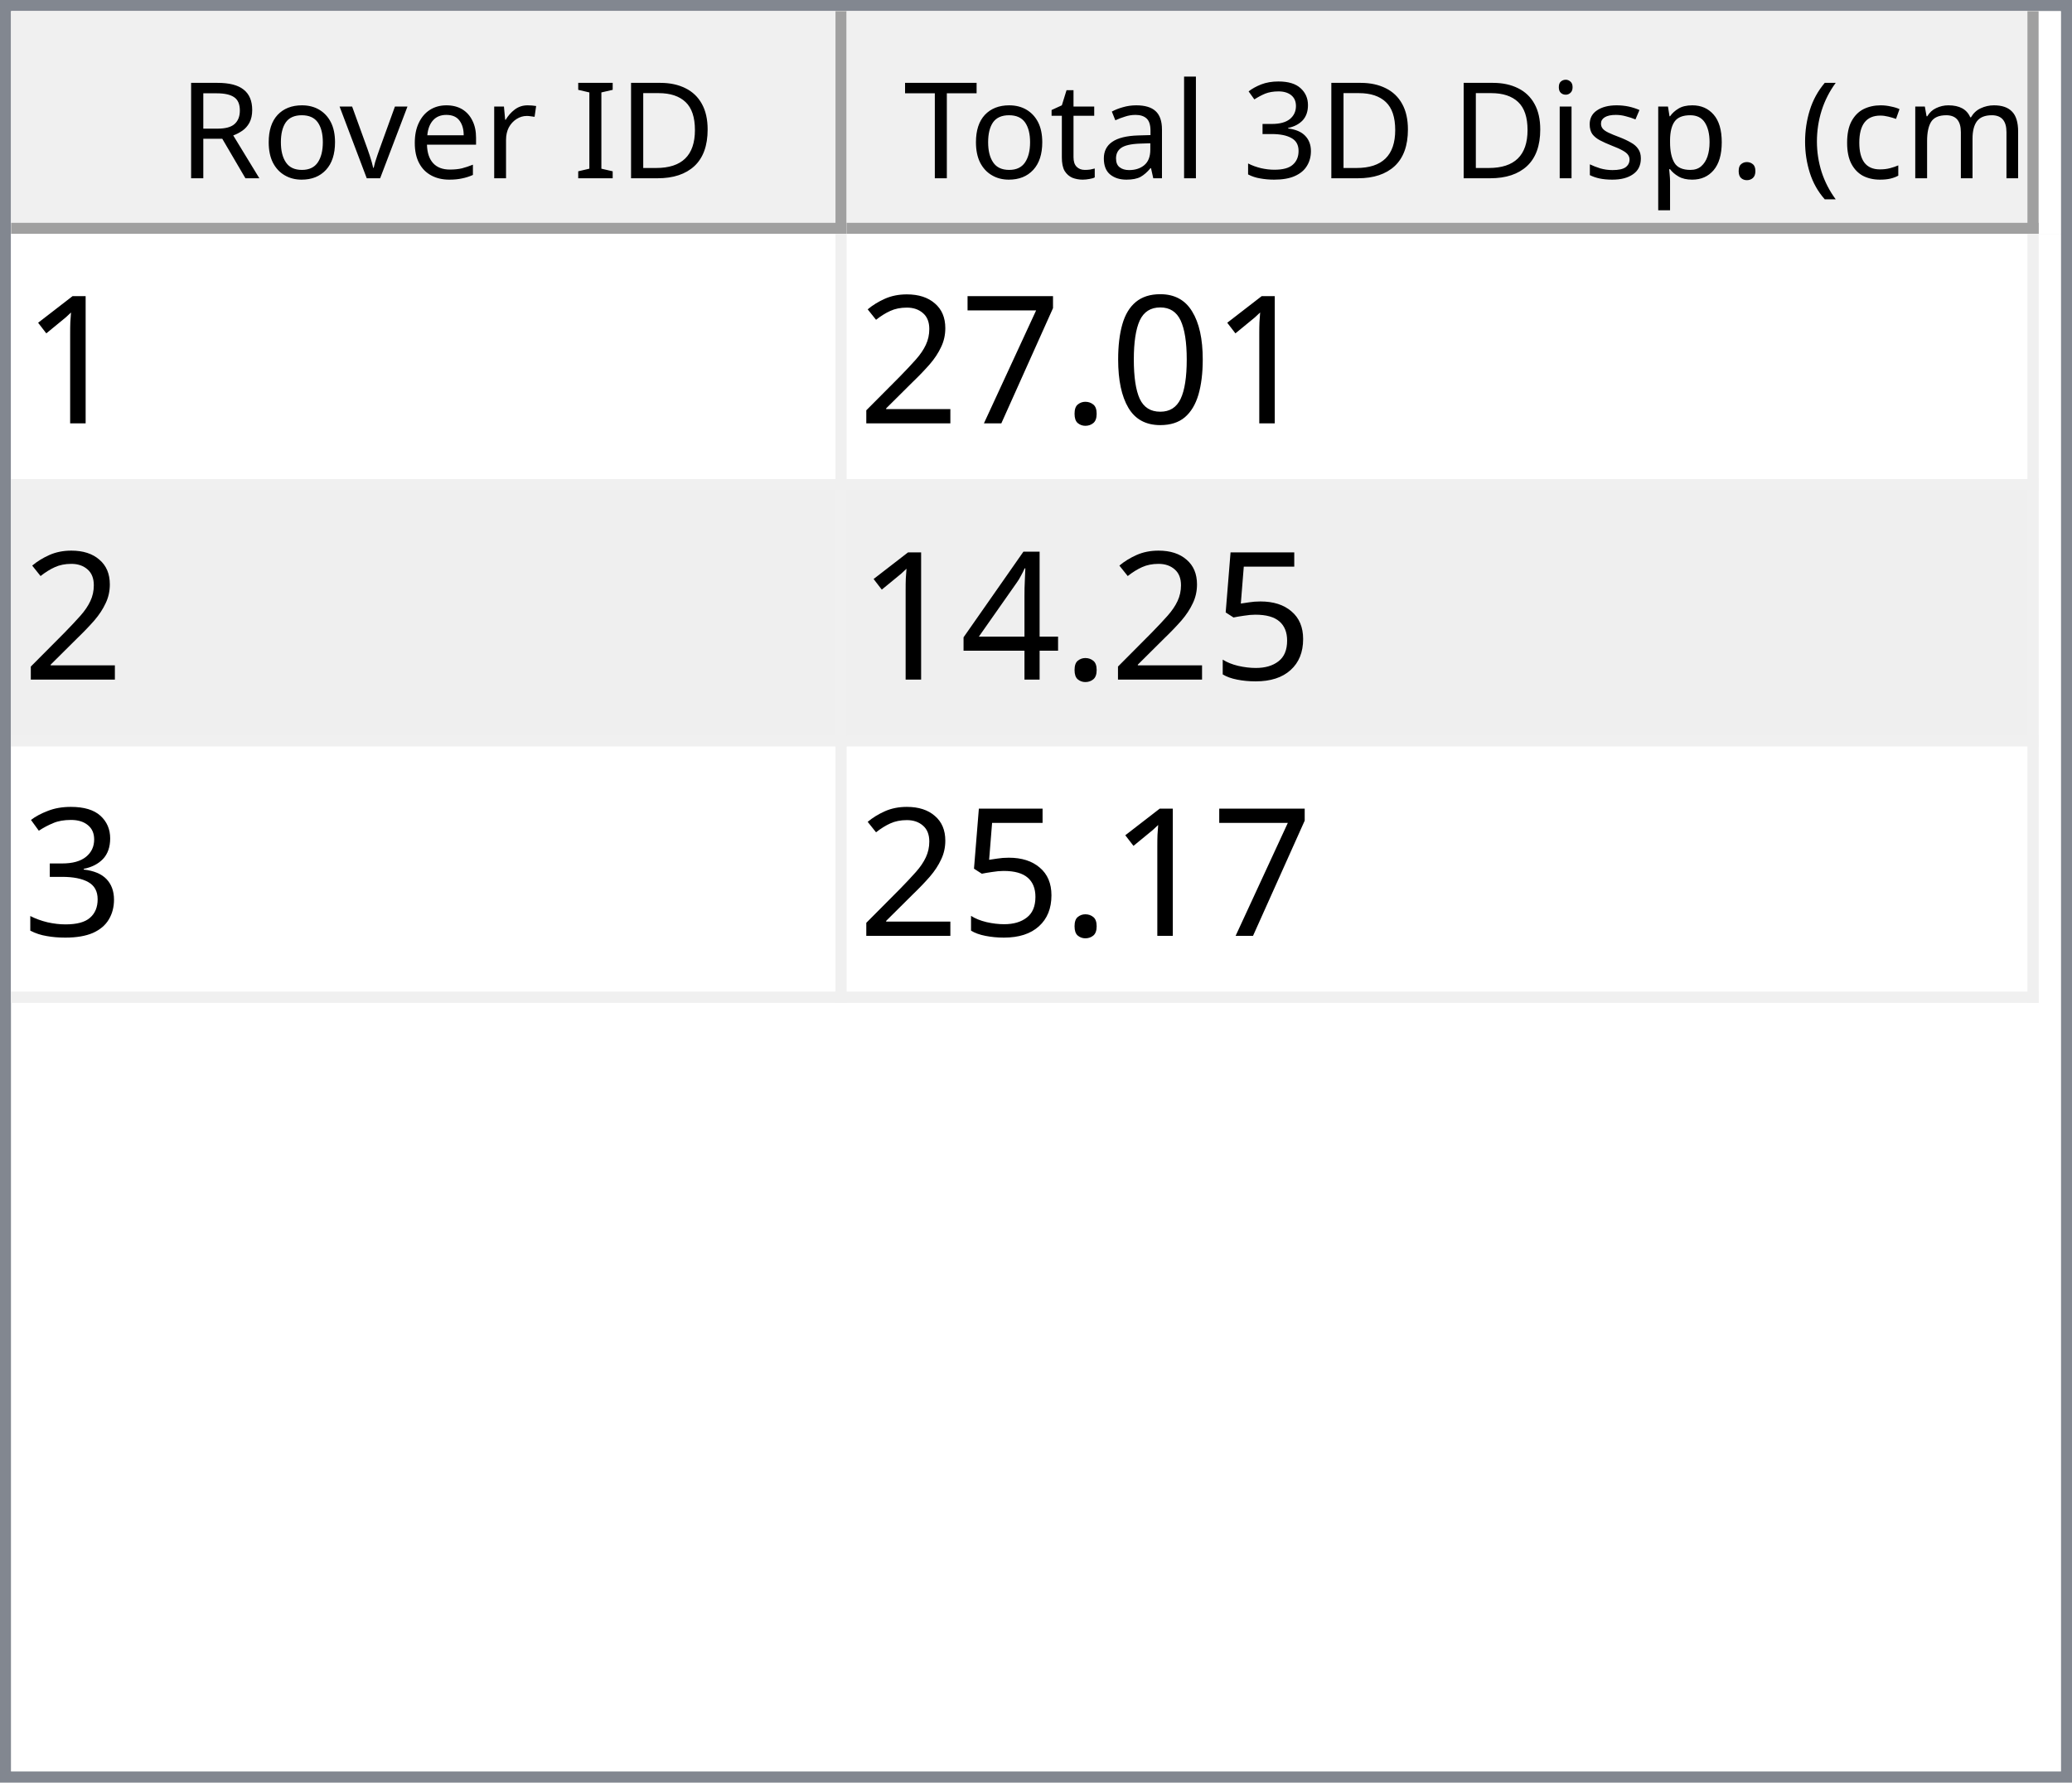
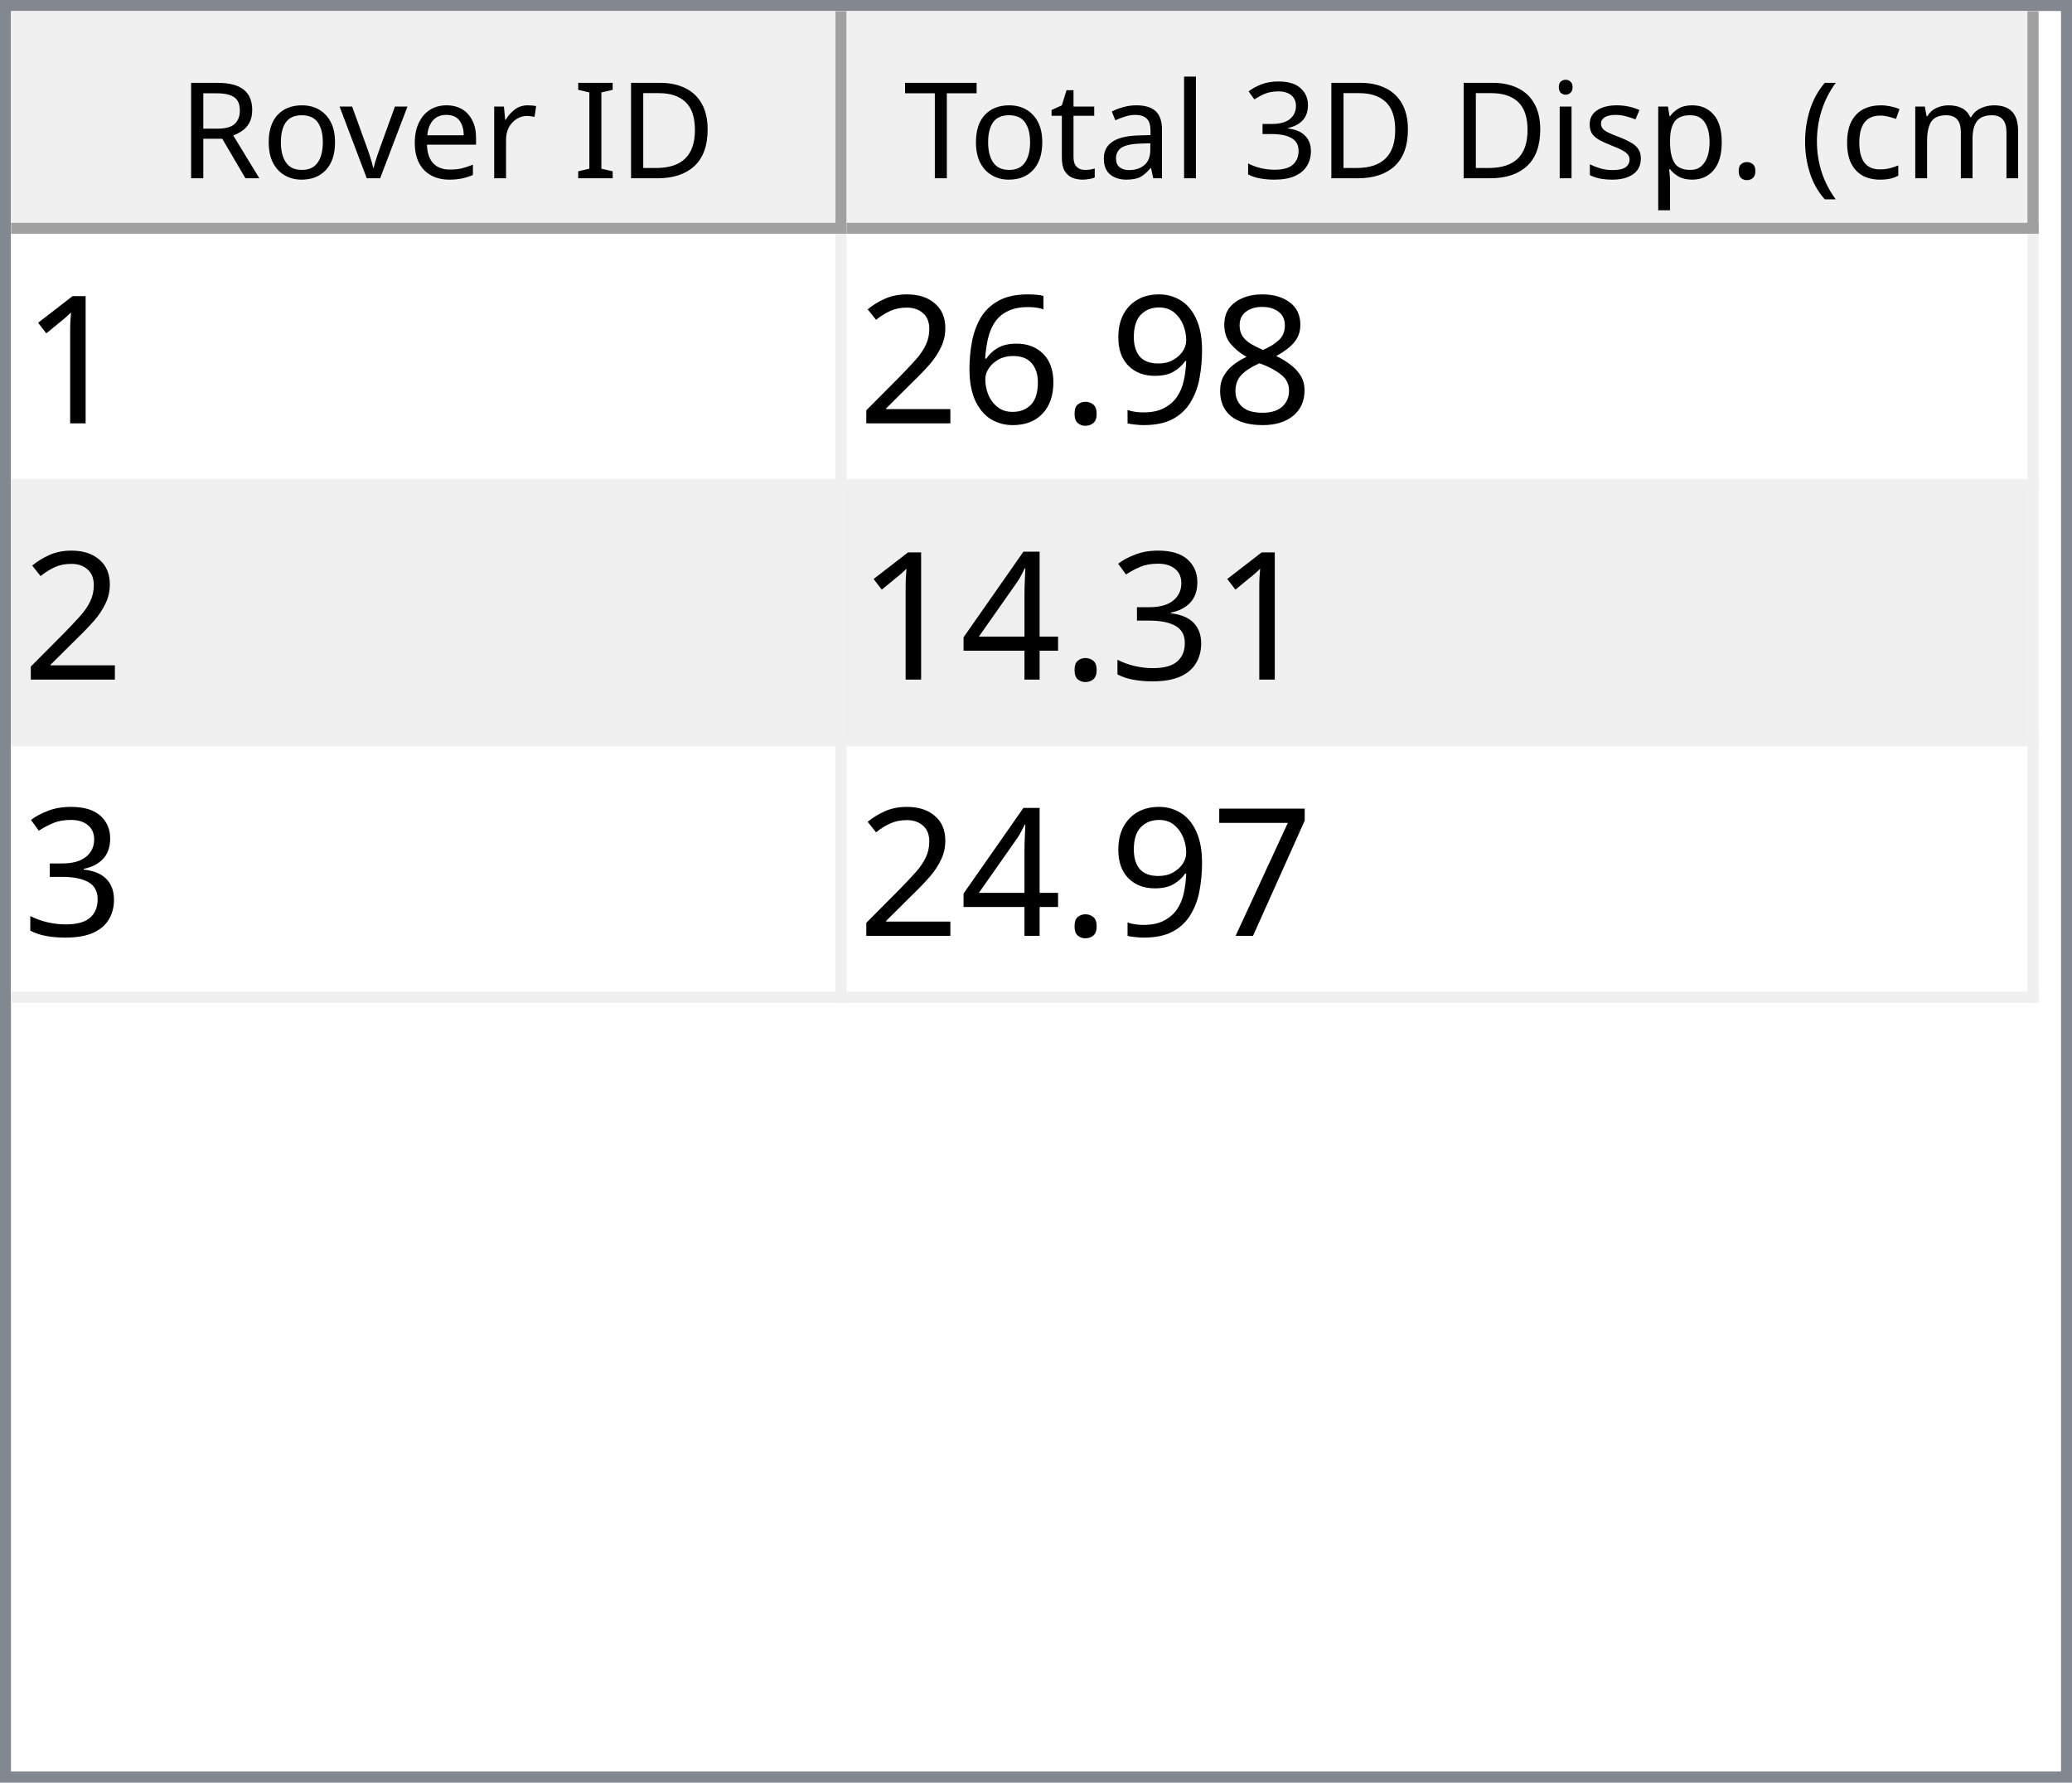
<svg xmlns="http://www.w3.org/2000/svg" style="fill-opacity:1; color-rendering:auto; color-interpolation:auto; text-rendering:auto; stroke:black; stroke-linecap:square; stroke-miterlimit:10; shape-rendering:auto; stroke-opacity:1; fill:black; stroke-dasharray:none; font-weight:normal; stroke-width:1; font-family:'Dialog'; font-style:normal; stroke-linejoin:miter; font-size:12px; stroke-dashoffset:0; image-rendering:auto;" width="186" height="160">
  <defs id="genericDefs" />
  <g>
    <defs id="defs1">
      <clipPath clipPathUnits="userSpaceOnUse" id="clipPath1">
        <path d="M0 0 L186 0 L186 160 L0 160 L0 0 Z" />
      </clipPath>
      <clipPath clipPathUnits="userSpaceOnUse" id="clipPath2">
        <path d="M0 0 L0 160 L186 160 L186 0 Z" />
      </clipPath>
      <clipPath clipPathUnits="userSpaceOnUse" id="clipPath3">
        <path d="M0 0 L0 20 L184 20 L184 0 Z" />
      </clipPath>
      <clipPath clipPathUnits="userSpaceOnUse" id="clipPath4">
        <path d="M0 0 L0 20 L75 20 L75 0 Z" />
      </clipPath>
      <clipPath clipPathUnits="userSpaceOnUse" id="clipPath5">
        <path d="M1 1 L1 19 L74 19 L74 1 Z" />
      </clipPath>
      <clipPath clipPathUnits="userSpaceOnUse" id="clipPath6">
        <path d="M0 0 L0 18 L73 18 L73 0 Z" />
      </clipPath>
      <clipPath clipPathUnits="userSpaceOnUse" id="clipPath7">
        <path d="M-0.5 -0.5 L-0.5 19.5 L74.5 19.5 L74.5 -0.5 Z" />
      </clipPath>
      <clipPath clipPathUnits="userSpaceOnUse" id="clipPath8">
        <path d="M0 0 L0 20 L107 20 L107 0 Z" />
      </clipPath>
      <clipPath clipPathUnits="userSpaceOnUse" id="clipPath9">
        <path d="M1 1 L1 19 L106 19 L106 1 Z" />
      </clipPath>
      <clipPath clipPathUnits="userSpaceOnUse" id="clipPath10">
        <path d="M0 0 L0 18 L105 18 L105 0 Z" />
      </clipPath>
      <clipPath clipPathUnits="userSpaceOnUse" id="clipPath11">
        <path d="M-0.5 -0.5 L-0.5 19.5 L106.5 19.5 L106.5 -0.5 Z" />
      </clipPath>
      <clipPath clipPathUnits="userSpaceOnUse" id="clipPath12">
        <path d="M0 0 L0 138 L184 138 L184 0 Z" />
      </clipPath>
      <clipPath clipPathUnits="userSpaceOnUse" id="clipPath13">
        <path d="M0 0 L0 69 L182 69 L182 0 Z" />
      </clipPath>
      <clipPath clipPathUnits="userSpaceOnUse" id="clipPath14">
        <path d="M-0.5 -0.5 L-0.5 68.5 L181.5 68.5 L181.5 -0.5 Z" />
      </clipPath>
      <clipPath clipPathUnits="userSpaceOnUse" id="clipPath15">
        <path d="M0 0 L0 22 L74 22 L74 0 Z" />
      </clipPath>
      <clipPath clipPathUnits="userSpaceOnUse" id="clipPath16">
        <path d="M0 0 L0 22 L106 22 L106 0 Z" />
      </clipPath>
      <font horiz-adv-x="64.551" id="font1">
        <font-face ascent="107.91" descent="25.098" units-per-em="100" style="font-style:normal; font-family:Segoe UI; font-weight:normal;" />
        <missing-glyph horiz-adv-x="64.551" d="M8.109 0 L8.109 68.266 L56.453 68.266 L56.453 0 L8.109 0 ZM15.328 7.234 L49.219 7.234 L49.219 61.031 L15.328 61.031 L15.328 7.234 Z" />
        <glyph unicode="D" horiz-adv-x="70.117" d="M9.188 0 L9.188 70.016 L28.516 70.016 Q65.531 70.016 65.531 35.891 Q65.531 19.672 55.25 9.836 Q44.969 0 27.734 0 L9.188 0 ZM17.391 62.594 L17.391 7.422 L27.828 7.422 Q41.609 7.422 49.273 14.797 Q56.938 22.172 56.938 35.688 Q56.938 62.594 28.328 62.594 L17.391 62.594 Z" />
        <glyph unicode="I" horiz-adv-x="26.611" d="M17.391 0 L9.188 0 L9.188 70.016 L17.391 70.016 L17.391 0 Z" />
        <glyph unicode=" " horiz-adv-x="27.393" d="" />
        <glyph unicode="r" horiz-adv-x="34.766" d="M34.188 41.891 Q32.078 43.5 28.125 43.5 Q23 43.5 19.555 38.672 Q16.109 33.844 16.109 25.484 L16.109 0 L8.109 0 L8.109 50 L16.109 50 L16.109 39.703 L16.312 39.703 Q18.016 44.969 21.531 47.922 Q25.047 50.875 29.391 50.875 Q32.516 50.875 34.188 50.203 L34.188 41.891 Z" />
        <glyph unicode="e" horiz-adv-x="52.295" d="M48.297 23 L12.984 23 Q13.188 14.656 17.484 10.109 Q21.781 5.562 29.297 5.562 Q37.75 5.562 44.828 11.141 L44.828 3.609 Q38.234 -1.172 27.391 -1.172 Q16.797 -1.172 10.742 5.641 Q4.688 12.453 4.688 24.812 Q4.688 36.469 11.305 43.82 Q17.922 51.172 27.734 51.172 Q37.547 51.172 42.922 44.828 Q48.297 38.484 48.297 27.203 L48.297 23 ZM40.094 29.781 Q40.047 36.719 36.75 40.578 Q33.453 44.438 27.594 44.438 Q21.922 44.438 17.969 40.383 Q14.016 36.328 13.094 29.781 L40.094 29.781 Z" />
        <glyph unicode="v" horiz-adv-x="47.9" d="M47.406 50 L27.484 0 L19.625 0 L0.688 50 L9.469 50 L22.172 13.672 Q23.578 9.672 23.922 6.688 L24.125 6.688 Q24.609 10.453 25.688 13.484 L38.969 50 L47.406 50 Z" />
        <glyph unicode="o" horiz-adv-x="58.594" d="M29 -1.172 Q17.922 -1.172 11.305 5.836 Q4.688 12.844 4.688 24.422 Q4.688 37.016 11.57 44.094 Q18.453 51.172 30.172 51.172 Q41.359 51.172 47.633 44.289 Q53.906 37.406 53.906 25.203 Q53.906 13.234 47.141 6.031 Q40.375 -1.172 29 -1.172 ZM29.594 44.438 Q21.875 44.438 17.383 39.188 Q12.891 33.938 12.891 24.703 Q12.891 15.828 17.43 10.695 Q21.969 5.562 29.594 5.562 Q37.359 5.562 41.531 10.594 Q45.703 15.625 45.703 24.906 Q45.703 34.281 41.531 39.359 Q37.359 44.438 29.594 44.438 Z" />
        <glyph unicode="R" horiz-adv-x="59.814" d="M59.375 0 L49.609 0 L37.891 19.625 Q36.281 22.359 34.766 24.289 Q33.25 26.219 31.664 27.438 Q30.078 28.656 28.25 29.219 Q26.422 29.781 24.125 29.781 L17.391 29.781 L17.391 0 L9.188 0 L9.188 70.016 L30.078 70.016 Q34.672 70.016 38.555 68.867 Q42.438 67.719 45.289 65.375 Q48.141 63.031 49.758 59.547 Q51.375 56.062 51.375 51.375 Q51.375 47.703 50.273 44.656 Q49.172 41.609 47.148 39.211 Q45.125 36.812 42.266 35.133 Q39.406 33.453 35.844 32.516 L35.844 32.328 Q37.594 31.547 38.891 30.547 Q40.188 29.547 41.359 28.18 Q42.531 26.812 43.68 25.078 Q44.828 23.344 46.234 21.047 L59.375 0 ZM17.391 62.594 L17.391 37.203 L28.516 37.203 Q31.594 37.203 34.203 38.133 Q36.812 39.062 38.719 40.797 Q40.625 42.531 41.703 45.047 Q42.781 47.562 42.781 50.688 Q42.781 56.297 39.141 59.445 Q35.5 62.594 28.609 62.594 L17.391 62.594 Z" />
        <glyph unicode=")" horiz-adv-x="30.176" d="M8.297 -15.922 L1.172 -15.922 Q16.406 2.344 16.406 26.812 Q16.406 51.469 1.078 70.016 L8.297 70.016 Q23.531 52.156 23.531 26.703 Q23.531 1.375 8.297 -15.922 Z" />
        <glyph unicode="m" horiz-adv-x="86.133" d="M79.109 0 L71.094 0 L71.094 28.719 Q71.094 37.016 68.531 40.727 Q65.969 44.438 59.906 44.438 Q54.781 44.438 51.195 39.75 Q47.609 35.062 47.609 28.516 L47.609 0 L39.594 0 L39.594 29.688 Q39.594 44.438 28.219 44.438 Q22.953 44.438 19.531 40.016 Q16.109 35.594 16.109 28.516 L16.109 0 L8.109 0 L8.109 50 L16.109 50 L16.109 42.094 L16.312 42.094 Q21.625 51.172 31.844 51.172 Q36.969 51.172 40.773 48.312 Q44.578 45.453 46 40.828 Q51.562 51.172 62.594 51.172 Q79.109 51.172 79.109 30.812 L79.109 0 Z" />
        <glyph unicode="c" horiz-adv-x="46.191" d="M42.188 2.297 Q36.422 -1.172 28.516 -1.172 Q17.828 -1.172 11.258 5.789 Q4.688 12.75 4.688 23.828 Q4.688 36.188 11.766 43.68 Q18.844 51.172 30.672 51.172 Q37.25 51.172 42.281 48.734 L42.281 40.531 Q36.719 44.438 30.375 44.438 Q22.703 44.438 17.797 38.945 Q12.891 33.453 12.891 24.516 Q12.891 15.719 17.508 10.641 Q22.125 5.562 29.891 5.562 Q36.422 5.562 42.188 9.906 L42.188 2.297 Z" />
        <glyph unicode="(" horiz-adv-x="30.176" d="M29.109 -15.922 L21.969 -15.922 Q6.844 1.375 6.844 26.703 Q6.844 52.156 21.969 70.016 L29.203 70.016 Q13.875 51.469 13.875 26.812 Q13.875 2.344 29.109 -15.922 Z" />
        <glyph unicode="." horiz-adv-x="21.68" d="M10.891 -1.078 Q8.641 -1.078 7.055 0.539 Q5.469 2.156 5.469 4.391 Q5.469 6.641 7.055 8.273 Q8.641 9.906 10.891 9.906 Q13.188 9.906 14.797 8.273 Q16.406 6.641 16.406 4.391 Q16.406 2.156 14.797 0.539 Q13.188 -1.078 10.891 -1.078 Z" />
        <glyph unicode="p" horiz-adv-x="58.789" d="M16.312 7.234 L16.109 7.234 L16.109 -23 L8.109 -23 L8.109 50 L16.109 50 L16.109 41.219 L16.312 41.219 Q22.219 51.172 33.594 51.172 Q43.266 51.172 48.688 44.461 Q54.109 37.75 54.109 26.469 Q54.109 13.922 48 6.375 Q41.891 -1.172 31.297 -1.172 Q21.578 -1.172 16.312 7.234 ZM16.109 27.391 L16.109 20.406 Q16.109 14.203 20.141 9.883 Q24.172 5.562 30.375 5.562 Q37.641 5.562 41.773 11.133 Q45.906 16.703 45.906 26.609 Q45.906 34.969 42.047 39.703 Q38.188 44.438 31.594 44.438 Q24.609 44.438 20.359 39.578 Q16.109 34.719 16.109 27.391 Z" />
        <glyph unicode="s" horiz-adv-x="42.432" d="M5.078 1.812 L5.078 10.406 Q11.625 5.562 19.484 5.562 Q30.031 5.562 30.031 12.594 Q30.031 14.594 29.125 15.992 Q28.219 17.391 26.68 18.461 Q25.141 19.531 23.07 20.383 Q21 21.234 18.609 22.172 Q15.281 23.484 12.766 24.828 Q10.25 26.172 8.57 27.859 Q6.891 29.547 6.031 31.695 Q5.172 33.844 5.172 36.719 Q5.172 40.234 6.789 42.945 Q8.406 45.656 11.086 47.484 Q13.766 49.312 17.211 50.242 Q20.656 51.172 24.312 51.172 Q30.812 51.172 35.938 48.922 L35.938 40.828 Q30.422 44.438 23.25 44.438 Q21 44.438 19.195 43.922 Q17.391 43.406 16.094 42.477 Q14.797 41.547 14.086 40.258 Q13.375 38.969 13.375 37.406 Q13.375 35.453 14.086 34.133 Q14.797 32.812 16.164 31.789 Q17.531 30.766 19.484 29.938 Q21.438 29.109 23.922 28.125 Q27.25 26.859 29.883 25.516 Q32.516 24.172 34.375 22.484 Q36.234 20.797 37.234 18.602 Q38.234 16.406 38.234 13.375 Q38.234 9.672 36.602 6.938 Q34.969 4.203 32.234 2.398 Q29.5 0.594 25.93 -0.289 Q22.359 -1.172 18.453 -1.172 Q10.75 -1.172 5.078 1.812 Z" />
        <glyph unicode="i" horiz-adv-x="24.219" d="M12.203 62.703 Q10.062 62.703 8.547 64.164 Q7.031 65.625 7.031 67.875 Q7.031 70.125 8.547 71.609 Q10.062 73.094 12.203 73.094 Q14.406 73.094 15.945 71.609 Q17.484 70.125 17.484 67.875 Q17.484 65.719 15.945 64.211 Q14.406 62.703 12.203 62.703 ZM16.109 0 L8.109 0 L8.109 50 L16.109 50 L16.109 0 Z" />
        <glyph unicode="3" horiz-adv-x="53.906" d="M46.531 19.828 Q46.531 15.094 44.75 11.211 Q42.969 7.328 39.719 4.57 Q36.469 1.812 31.93 0.297 Q27.391 -1.219 21.922 -1.219 Q11.922 -1.219 6 2.594 L6 11.188 Q13.094 5.609 22.219 5.609 Q25.875 5.609 28.828 6.539 Q31.781 7.469 33.906 9.227 Q36.031 10.984 37.18 13.477 Q38.328 15.969 38.328 19.094 Q38.328 32.812 18.797 32.812 L12.984 32.812 L12.984 39.594 L18.5 39.594 Q35.797 39.594 35.797 52.484 Q35.797 64.406 22.609 64.406 Q15.188 64.406 8.688 59.422 L8.688 67.188 Q15.375 71.188 24.609 71.188 Q29 71.188 32.57 69.969 Q36.141 68.75 38.68 66.555 Q41.219 64.359 42.609 61.281 Q44 58.203 44 54.5 Q44 40.672 30.031 36.719 L30.031 36.531 Q33.594 36.141 36.625 34.797 Q39.656 33.453 41.852 31.305 Q44.047 29.156 45.289 26.25 Q46.531 23.344 46.531 19.828 Z" />
        <glyph unicode="l" horiz-adv-x="24.219" d="M16.109 0 L8.109 0 L8.109 74.031 L16.109 74.031 L16.109 0 Z" />
        <glyph unicode="a" horiz-adv-x="50.879" d="M43.891 0 L35.891 0 L35.891 7.812 L35.688 7.812 Q30.469 -1.172 20.312 -1.172 Q12.844 -1.172 8.617 2.781 Q4.391 6.734 4.391 13.281 Q4.391 27.297 20.906 29.594 L35.891 31.688 Q35.891 44.438 25.594 44.438 Q16.547 44.438 9.281 38.281 L9.281 46.484 Q16.656 51.172 26.266 51.172 Q43.891 51.172 43.891 32.516 L43.891 0 ZM35.891 25.297 L23.828 23.641 Q18.266 22.859 15.43 20.875 Q12.594 18.891 12.594 13.875 Q12.594 10.203 15.211 7.883 Q17.828 5.562 22.172 5.562 Q28.125 5.562 32.008 9.742 Q35.891 13.922 35.891 20.312 L35.891 25.297 Z" />
        <glyph unicode="t" horiz-adv-x="33.887" d="M31.297 0.484 Q28.469 -1.078 23.828 -1.078 Q10.688 -1.078 10.688 13.578 L10.688 43.172 L2.094 43.172 L2.094 50 L10.688 50 L10.688 62.203 L18.703 64.797 L18.703 50 L31.297 50 L31.297 43.172 L18.703 43.172 L18.703 14.984 Q18.703 9.969 20.414 7.82 Q22.125 5.672 26.078 5.672 Q29.109 5.672 31.297 7.328 L31.297 0.484 Z" />
        <glyph unicode="T" horiz-adv-x="52.393" d="M50.594 62.594 L30.375 62.594 L30.375 0 L22.172 0 L22.172 62.594 L2 62.594 L2 70.016 L50.594 70.016 L50.594 62.594 Z" />
      </font>
      <font horiz-adv-x="75.0" id="font2">
        <font-face ascent="100.537" descent="21.973" units-per-em="100" style="font-style:normal; font-family:sans-serif; font-weight:normal;" />
        <missing-glyph horiz-adv-x="75.0" d="M12.5 0 L12.5 62.5 L62.5 62.5 L62.5 0 L12.5 0 ZM14.062 1.562 L60.938 1.562 L60.938 60.938 L14.062 60.938 L14.062 1.562 Z" />
        <glyph unicode="1" horiz-adv-x="55.615" d="M37.25 0 L28.469 0 L28.469 56 Q25.297 52.984 20.141 49.953 Q14.984 46.922 10.891 45.406 L10.891 53.906 Q18.266 57.375 23.781 62.305 Q29.297 67.234 31.594 71.875 L37.25 71.875 L37.25 0 Z" />
-         <glyph unicode="0" horiz-adv-x="55.615" d="M4.156 35.297 Q4.156 48 6.766 55.742 Q9.375 63.484 14.523 67.68 Q19.672 71.875 27.484 71.875 Q33.25 71.875 37.594 69.555 Q41.938 67.234 44.773 62.867 Q47.609 58.5 49.219 52.227 Q50.828 45.953 50.828 35.297 Q50.828 22.703 48.242 14.969 Q45.656 7.234 40.508 3.008 Q35.359 -1.219 27.484 -1.219 Q17.141 -1.219 11.234 6.203 Q4.156 15.141 4.156 35.297 ZM13.188 35.297 Q13.188 17.672 17.312 11.836 Q21.438 6 27.484 6 Q33.547 6 37.672 11.859 Q41.797 17.719 41.797 35.297 Q41.797 52.984 37.672 58.789 Q33.547 64.594 27.391 64.594 Q21.344 64.594 17.719 59.469 Q13.188 52.938 13.188 35.297 Z" />
+         <glyph unicode="8" horiz-adv-x="55.615" d="M17.672 38.812 Q12.203 40.828 9.57 44.539 Q6.938 48.25 6.938 53.422 Q6.938 61.234 12.555 66.555 Q18.172 71.875 27.484 71.875 Q36.859 71.875 42.578 66.43 Q48.297 60.984 48.297 53.172 Q48.297 48.188 45.68 44.508 Q43.062 40.828 37.75 38.812 Q44.344 36.672 47.781 31.883 Q51.219 27.094 51.219 20.453 Q51.219 11.281 44.727 5.031 Q38.234 -1.219 27.641 -1.219 Q17.047 -1.219 10.547 5.055 Q4.047 11.328 4.047 20.703 Q4.047 27.688 7.594 32.398 Q11.141 37.109 17.672 38.812 ZM15.922 53.719 Q15.922 48.641 19.195 45.414 Q22.469 42.188 27.688 42.188 Q32.766 42.188 36.016 45.383 Q39.266 48.578 39.266 53.219 Q39.266 58.062 35.914 61.359 Q32.562 64.656 27.594 64.656 Q22.562 64.656 19.242 61.43 Q15.922 58.203 15.922 53.719 ZM13.094 20.656 Q13.094 16.891 14.875 13.375 Q16.656 9.859 20.172 7.93 Q23.688 6 27.734 6 Q34.031 6 38.133 10.055 Q42.234 14.109 42.234 20.359 Q42.234 26.703 38.016 30.859 Q33.797 35.016 27.438 35.016 Q21.234 35.016 17.164 30.914 Q13.094 26.812 13.094 20.656 Z" />
+         <glyph unicode="9" horiz-adv-x="55.615" d="M5.469 16.547 L13.922 17.328 Q14.984 11.375 18.016 8.688 Q21.047 6 25.781 6 Q29.828 6 32.883 7.859 Q35.938 9.719 37.891 12.82 Q39.844 15.922 41.164 21.195 Q42.484 26.469 42.484 31.938 Q42.484 32.516 42.438 33.688 Q39.797 29.5 35.234 26.883 Q30.672 24.266 25.344 24.266 Q16.453 24.266 10.305 30.711 Q4.156 37.156 4.156 47.703 Q4.156 58.594 10.578 65.234 Q17 71.875 26.656 71.875 Q33.641 71.875 39.43 68.117 Q45.219 64.359 48.219 57.398 Q51.219 50.438 51.219 37.25 Q51.219 23.531 48.242 15.406 Q45.266 7.281 39.383 3.031 Q33.5 -1.219 25.594 -1.219 Q17.188 -1.219 11.867 3.445 Q6.547 8.109 5.469 16.547 ZM41.453 48.141 Q41.453 55.719 37.43 60.156 Q33.406 64.594 27.734 64.594 Q21.875 64.594 17.531 59.812 Q13.188 55.031 13.188 47.406 Q13.188 40.578 17.312 36.305 Q21.438 32.031 27.484 32.031 Q33.594 32.031 37.523 36.305 Q41.453 40.578 41.453 48.141 Z" />
        <glyph unicode="." horiz-adv-x="27.783" d="M9.078 0 L9.078 10.016 L19.094 10.016 L19.094 0 L9.078 0 Z" />
+         <glyph unicode="6" horiz-adv-x="55.615" d="M49.75 54.047 L41.016 53.375 Q39.844 58.547 37.703 60.891 Q34.125 64.656 28.906 64.656 Q24.703 64.656 21.531 62.312 Q17.391 59.281 14.992 53.469 Q12.594 47.656 12.5 36.922 Q15.672 41.75 20.266 44.094 Q24.859 46.438 29.891 46.438 Q38.672 46.438 44.852 39.969 Q51.031 33.5 51.031 23.25 Q51.031 16.5 48.125 10.719 Q45.219 4.938 40.141 1.859 Q35.062 -1.219 28.609 -1.219 Q17.625 -1.219 10.695 6.859 Q3.766 14.938 3.766 33.5 Q3.766 54.25 11.422 63.672 Q18.109 71.875 29.438 71.875 Q37.891 71.875 43.289 67.141 Q48.688 62.406 49.75 54.047 ZM13.875 23.188 Q13.875 18.656 15.797 14.508 Q17.719 10.359 21.188 8.18 Q24.656 6 28.469 6 Q34.031 6 38.039 10.492 Q42.047 14.984 42.047 22.703 Q42.047 30.125 38.086 34.398 Q34.125 38.672 28.125 38.672 Q22.172 38.672 18.023 34.398 Q13.875 30.125 13.875 23.188 Z" />
+         <glyph unicode="2" horiz-adv-x="55.615" d="M50.344 8.453 L50.344 0 L3.031 0 Q2.938 3.172 4.047 6.109 Q5.859 10.938 9.836 15.625 Q13.812 20.312 21.344 26.469 Q33.016 36.031 37.117 41.625 Q41.219 47.219 41.219 52.203 Q41.219 57.422 37.477 61.008 Q33.734 64.594 27.734 64.594 Q21.391 64.594 17.578 60.789 Q13.766 56.984 13.719 50.25 L4.688 51.172 Q5.609 61.281 11.664 66.578 Q17.719 71.875 27.938 71.875 Q38.234 71.875 44.242 66.164 Q50.25 60.453 50.25 52 Q50.25 47.703 48.492 43.555 Q46.734 39.406 42.656 34.812 Q38.578 30.219 29.109 22.219 Q21.188 15.578 18.945 13.211 Q16.703 10.844 15.234 8.453 L50.344 8.453 Z" />
+         <glyph unicode="3" horiz-adv-x="55.615" d="M4.203 18.891 L12.984 20.062 Q14.5 12.594 18.141 9.297 Q21.781 6 27 6 Q33.203 6 37.477 10.297 Q41.75 14.594 41.75 20.953 Q41.75 27 37.797 30.93 Q33.844 34.859 27.734 34.859 Q25.25 34.859 21.531 33.891 L22.516 41.609 Q23.391 41.5 23.922 41.5 Q29.547 41.5 34.039 44.43 Q38.531 47.359 38.531 53.469 Q38.531 58.297 35.258 61.477 Q31.984 64.656 26.812 64.656 Q21.688 64.656 18.266 61.43 Q14.844 58.203 13.875 51.766 L5.078 53.328 Q6.688 62.156 12.398 67.016 Q18.109 71.875 26.609 71.875 Q32.469 71.875 37.398 69.359 Q42.328 66.844 44.945 62.5 Q47.562 58.156 47.562 53.266 Q47.562 48.641 45.07 44.828 Q42.578 41.016 37.703 38.766 Q44.047 37.312 47.562 32.695 Q51.078 28.078 51.078 21.141 Q51.078 11.766 44.242 5.25 Q37.406 -1.266 26.953 -1.266 Q17.531 -1.266 11.305 4.352 Q5.078 9.969 4.203 18.891 Z" />
+         <glyph unicode="4" horiz-adv-x="55.615" d="M32.328 0 L32.328 17.141 L1.266 17.141 L1.266 25.203 L33.938 71.578 L41.109 71.578 L41.109 25.203 L50.781 25.203 L50.781 17.141 L41.109 17.141 L41.109 0 L32.328 0 ZM32.328 25.203 L32.328 57.469 L9.906 25.203 L32.328 25.203 Z" />
        <glyph unicode="7" horiz-adv-x="55.615" d="M4.734 62.203 L4.734 70.656 L51.078 70.656 L51.078 63.812 Q44.234 56.547 37.523 44.484 Q30.812 32.422 27.156 19.672 Q24.516 10.688 23.781 0 L14.75 0 Q14.891 8.453 18.062 20.414 Q21.234 32.375 27.172 43.484 Q33.109 54.594 39.797 62.203 L4.734 62.203 Z" />
-         <glyph unicode="2" horiz-adv-x="55.615" d="M50.344 8.453 L50.344 0 L3.031 0 Q2.938 3.172 4.047 6.109 Q5.859 10.938 9.836 15.625 Q13.812 20.312 21.344 26.469 Q33.016 36.031 37.117 41.625 Q41.219 47.219 41.219 52.203 Q41.219 57.422 37.477 61.008 Q33.734 64.594 27.734 64.594 Q21.391 64.594 17.578 60.789 Q13.766 56.984 13.719 50.25 L4.688 51.172 Q5.609 61.281 11.664 66.578 Q17.719 71.875 27.938 71.875 Q38.234 71.875 44.242 66.164 Q50.25 60.453 50.25 52 Q50.25 47.703 48.492 43.555 Q46.734 39.406 42.656 34.812 Q38.578 30.219 29.109 22.219 Q21.188 15.578 18.945 13.211 Q16.703 10.844 15.234 8.453 L50.344 8.453 Z" />
-         <glyph unicode="5" horiz-adv-x="55.615" d="M4.156 18.75 L13.375 19.531 Q14.406 12.797 18.141 9.398 Q21.875 6 27.156 6 Q33.5 6 37.891 10.789 Q42.281 15.578 42.281 23.484 Q42.281 31 38.062 35.352 Q33.844 39.703 27 39.703 Q22.75 39.703 19.336 37.773 Q15.922 35.844 13.969 32.766 L5.719 33.844 L12.641 70.609 L48.25 70.609 L48.25 62.203 L19.672 62.203 L15.828 42.969 Q22.266 47.469 29.344 47.469 Q38.719 47.469 45.164 40.969 Q51.609 34.469 51.609 24.266 Q51.609 14.547 45.953 7.469 Q39.062 -1.219 27.156 -1.219 Q17.391 -1.219 11.211 4.25 Q5.031 9.719 4.156 18.75 Z" />
-         <glyph unicode="4" horiz-adv-x="55.615" d="M32.328 0 L32.328 17.141 L1.266 17.141 L1.266 25.203 L33.938 71.578 L41.109 71.578 L41.109 25.203 L50.781 25.203 L50.781 17.141 L41.109 17.141 L41.109 0 L32.328 0 ZM32.328 25.203 L32.328 57.469 L9.906 25.203 L32.328 25.203 Z" />
-         <glyph unicode="3" horiz-adv-x="55.615" d="M4.203 18.891 L12.984 20.062 Q14.5 12.594 18.141 9.297 Q21.781 6 27 6 Q33.203 6 37.477 10.297 Q41.75 14.594 41.75 20.953 Q41.75 27 37.797 30.93 Q33.844 34.859 27.734 34.859 Q25.25 34.859 21.531 33.891 L22.516 41.609 Q23.391 41.5 23.922 41.5 Q29.547 41.5 34.039 44.43 Q38.531 47.359 38.531 53.469 Q38.531 58.297 35.258 61.477 Q31.984 64.656 26.812 64.656 Q21.688 64.656 18.266 61.43 Q14.844 58.203 13.875 51.766 L5.078 53.328 Q6.688 62.156 12.398 67.016 Q18.109 71.875 26.609 71.875 Q32.469 71.875 37.398 69.359 Q42.328 66.844 44.945 62.5 Q47.562 58.156 47.562 53.266 Q47.562 48.641 45.07 44.828 Q42.578 41.016 37.703 38.766 Q44.047 37.312 47.562 32.695 Q51.078 28.078 51.078 21.141 Q51.078 11.766 44.242 5.25 Q37.406 -1.266 26.953 -1.266 Q17.531 -1.266 11.305 4.352 Q5.078 9.969 4.203 18.891 Z" />
      </font>
    </defs>
    <g style="fill:white; stroke:white;">
      <rect x="0" y="0" width="186" style="clip-path:url(#clipPath1); stroke:none;" height="160" />
    </g>
    <g style="fill:white; text-rendering:optimizeSpeed; color-rendering:optimizeSpeed; image-rendering:optimizeSpeed; shape-rendering:crispEdges; stroke:white; color-interpolation:sRGB;">
      <rect x="0" width="186" height="160" y="0" style="stroke:none;" />
      <path style="stroke:none;" d="M0 160 L186 160 L186 0 L0 0 Z" />
    </g>
    <g style="fill:rgb(240,240,240); font-family:'Segoe UI'; stroke:rgb(240,240,240);">
      <rect x="0" y="0" width="186" style="clip-path:url(#clipPath2); stroke:none;" height="160" />
    </g>
    <g style="fill:rgb(130,135,144); font-family:'Segoe UI'; stroke:rgb(130,135,144);">
      <path d="M0 0 L186 0 L186 160 L0 160 L0 0 ZM1 1 L185 1 L185 159 L1 159 L1 1 Z" style="fill-rule:evenodd; clip-path:url(#clipPath2); stroke:none;" />
    </g>
    <g style="fill:white; font-family:'Segoe UI'; stroke:white;" transform="translate(1,1)">
      <rect x="0" y="0" width="184" style="clip-path:url(#clipPath3); stroke:none;" height="20" />
    </g>
    <g style="fill:rgb(240,240,240); font-family:'Segoe UI'; stroke:rgb(240,240,240);" transform="translate(1,1)">
      <rect x="0" y="0" width="75" style="clip-path:url(#clipPath4); stroke:none;" height="20" />
    </g>
    <g style="font-family:'Segoe UI';" transform="translate(2,2)">
      <text x="14" xml:space="preserve" y="14" style="clip-path:url(#clipPath6); stroke:none;">Rover ID</text>
    </g>
    <g style="fill:rgb(160,160,160); font-family:'Segoe UI'; stroke:rgb(160,160,160); stroke-linejoin:bevel;" transform="translate(1.5,1.5)">
      <line x1="74" x2="74" y1="0" style="fill:none; clip-path:url(#clipPath7);" y2="19" />
    </g>
    <g style="fill:rgb(160,160,160); font-family:'Segoe UI'; stroke:rgb(160,160,160); stroke-linejoin:bevel;" transform="matrix(1,0,0,1,1,1) translate(0.5,0.5)">
      <line x1="0" x2="74" y1="19" style="fill:none; clip-path:url(#clipPath7);" y2="19" />
    </g>
    <g style="fill:rgb(240,240,240); font-family:'Segoe UI'; stroke:rgb(240,240,240);" transform="translate(76,1)">
      <rect x="0" y="0" width="107" style="clip-path:url(#clipPath8); stroke:none;" height="20" />
    </g>
    <g style="font-family:'Segoe UI';" transform="translate(77,2)">
      <text x="1" xml:space="preserve" y="14" style="clip-path:url(#clipPath10); stroke:none;"> Total 3D Disp. (cm)</text>
    </g>
    <g style="fill:rgb(160,160,160); font-family:'Segoe UI'; stroke:rgb(160,160,160); stroke-linejoin:bevel;" transform="translate(76.5,1.5)">
      <line x1="106" x2="106" y1="0" style="fill:none; clip-path:url(#clipPath11);" y2="19" />
    </g>
    <g style="fill:rgb(160,160,160); font-family:'Segoe UI'; stroke:rgb(160,160,160); stroke-linejoin:bevel;" transform="matrix(1,0,0,1,76,1) translate(0.5,0.5)">
      <line x1="0" x2="106" y1="19" style="fill:none; clip-path:url(#clipPath11);" y2="19" />
    </g>
    <g style="fill:white; font-family:'Segoe UI'; stroke:white;" transform="translate(1,21)">
      <rect x="0" y="0" width="184" style="clip-path:url(#clipPath12); stroke:none;" height="138" />
    </g>
    <g style="fill:rgb(240,240,240); font-size:16px; font-family:sans-serif; stroke:rgb(240,240,240);" transform="translate(1,21)">
      <rect x="0" y="0" width="182" style="clip-path:url(#clipPath13); stroke:none;" height="69" />
      <line transform="translate(0.5,0.5)" x1="0" x2="181" y1="22" style="clip-path:url(#clipPath14); fill:none; stroke-linejoin:bevel;" y2="22" />
    </g>
    <g transform="matrix(1,0,0,1,1,21) translate(0.5,0.5)" style="fill:rgb(240,240,240); font-size:16px; font-family:sans-serif; stroke:rgb(240,240,240); stroke-linejoin:bevel;">
      <line x1="0" x2="181" y1="45" style="fill:none; clip-path:url(#clipPath14);" y2="45" />
    </g>
    <g transform="matrix(1,0,0,1,1,21) translate(0.5,0.5)" style="fill:rgb(240,240,240); font-size:16px; font-family:sans-serif; stroke:rgb(240,240,240); stroke-linejoin:bevel;">
      <line x1="0" x2="181" y1="68" style="fill:none; clip-path:url(#clipPath14);" y2="68" />
    </g>
    <g transform="matrix(1,0,0,1,1,21) translate(0.5,0.5)" style="fill:rgb(240,240,240); font-size:16px; font-family:sans-serif; stroke:rgb(240,240,240); stroke-linejoin:bevel;">
      <line x1="74" x2="74" y1="0" style="fill:none; clip-path:url(#clipPath14);" y2="68" />
    </g>
    <g transform="matrix(1,0,0,1,1,21) translate(0.5,0.5)" style="fill:rgb(240,240,240); font-size:16px; font-family:sans-serif; stroke:rgb(240,240,240); stroke-linejoin:bevel;">
      <line x1="181" x2="181" y1="0" style="fill:none; clip-path:url(#clipPath14);" y2="68" />
    </g>
    <g style="fill:white; font-size:16px; font-family:sans-serif; stroke:white;" transform="matrix(1,0,0,1,1,21)">
      <rect x="0" y="0" width="74" style="clip-path:url(#clipPath15); stroke:none;" height="22" />
      <text x="1" y="17" style="fill:black; clip-path:url(#clipPath15); stroke:none;" xml:space="preserve">1</text>
    </g>
    <g style="fill:white; font-size:16px; font-family:sans-serif; stroke:white;" transform="matrix(1,0,0,1,1,21) translate(75,0)">
      <rect x="0" y="0" width="106" style="clip-path:url(#clipPath16); stroke:none;" height="22" />
-       <text x="1" y="17" style="fill:black; clip-path:url(#clipPath16); stroke:none;" xml:space="preserve">27.01</text>
+       <text x="1" y="17" style="fill:black; clip-path:url(#clipPath16); stroke:none;" xml:space="preserve">26.98</text>
    </g>
    <g style="fill:rgb(239,239,239); font-size:16px; font-family:sans-serif; stroke:rgb(239,239,239);" transform="matrix(1,0,0,1,1,21) translate(0,23)">
      <rect x="0" y="0" width="74" style="clip-path:url(#clipPath15); stroke:none;" height="22" />
      <text x="1" y="17" style="fill:black; clip-path:url(#clipPath15); stroke:none;" xml:space="preserve">2</text>
    </g>
    <g style="fill:rgb(239,239,239); font-size:16px; font-family:sans-serif; stroke:rgb(239,239,239);" transform="matrix(1,0,0,1,1,21) translate(75,23)">
      <rect x="0" y="0" width="106" style="clip-path:url(#clipPath16); stroke:none;" height="22" />
-       <text x="1" y="17" style="fill:black; clip-path:url(#clipPath16); stroke:none;" xml:space="preserve">14.25</text>
+       <text x="1" y="17" style="fill:black; clip-path:url(#clipPath16); stroke:none;" xml:space="preserve">14.31</text>
    </g>
    <g style="fill:white; font-size:16px; font-family:sans-serif; stroke:white;" transform="matrix(1,0,0,1,1,21) translate(0,46)">
      <rect x="0" y="0" width="74" style="clip-path:url(#clipPath15); stroke:none;" height="22" />
      <text x="1" y="17" style="fill:black; clip-path:url(#clipPath15); stroke:none;" xml:space="preserve">3</text>
    </g>
    <g style="fill:white; font-size:16px; font-family:sans-serif; stroke:white;" transform="matrix(1,0,0,1,1,21) translate(75,46)">
      <rect x="0" y="0" width="106" style="clip-path:url(#clipPath16); stroke:none;" height="22" />
-       <text x="1" y="17" style="fill:black; clip-path:url(#clipPath16); stroke:none;" xml:space="preserve">25.17</text>
+       <text x="1" y="17" style="fill:black; clip-path:url(#clipPath16); stroke:none;" xml:space="preserve">24.97</text>
    </g>
  </g>
</svg>
